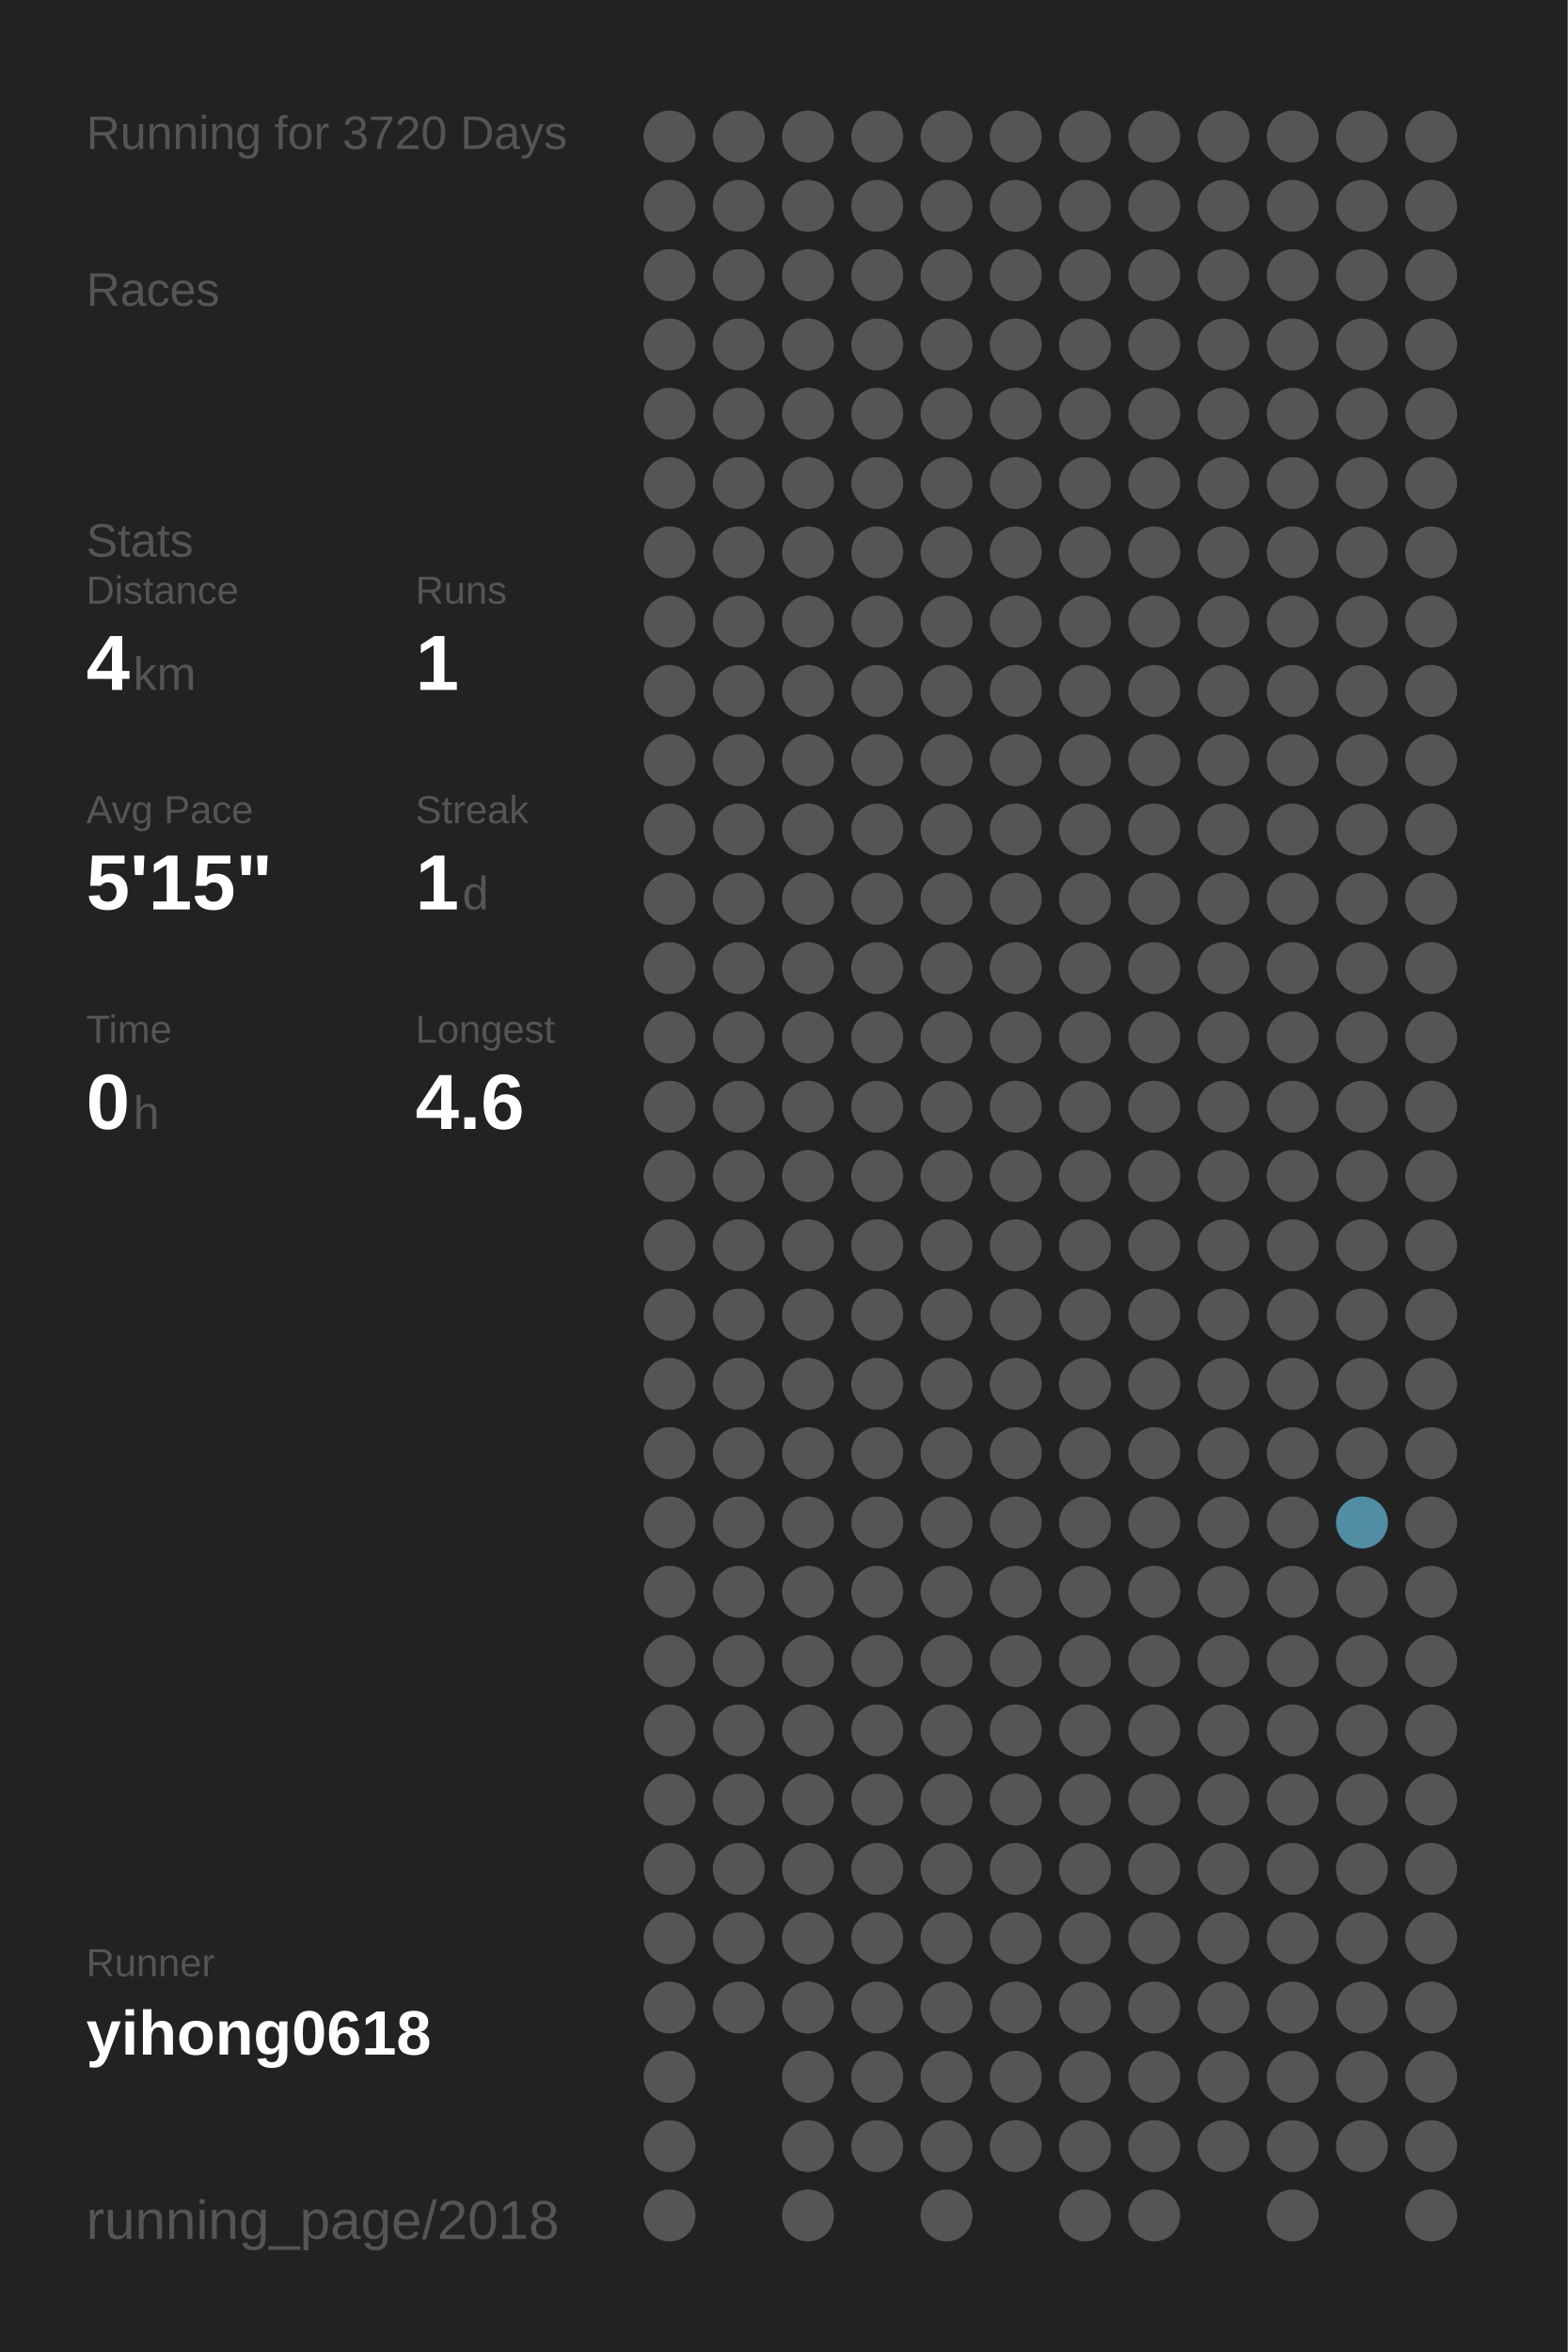
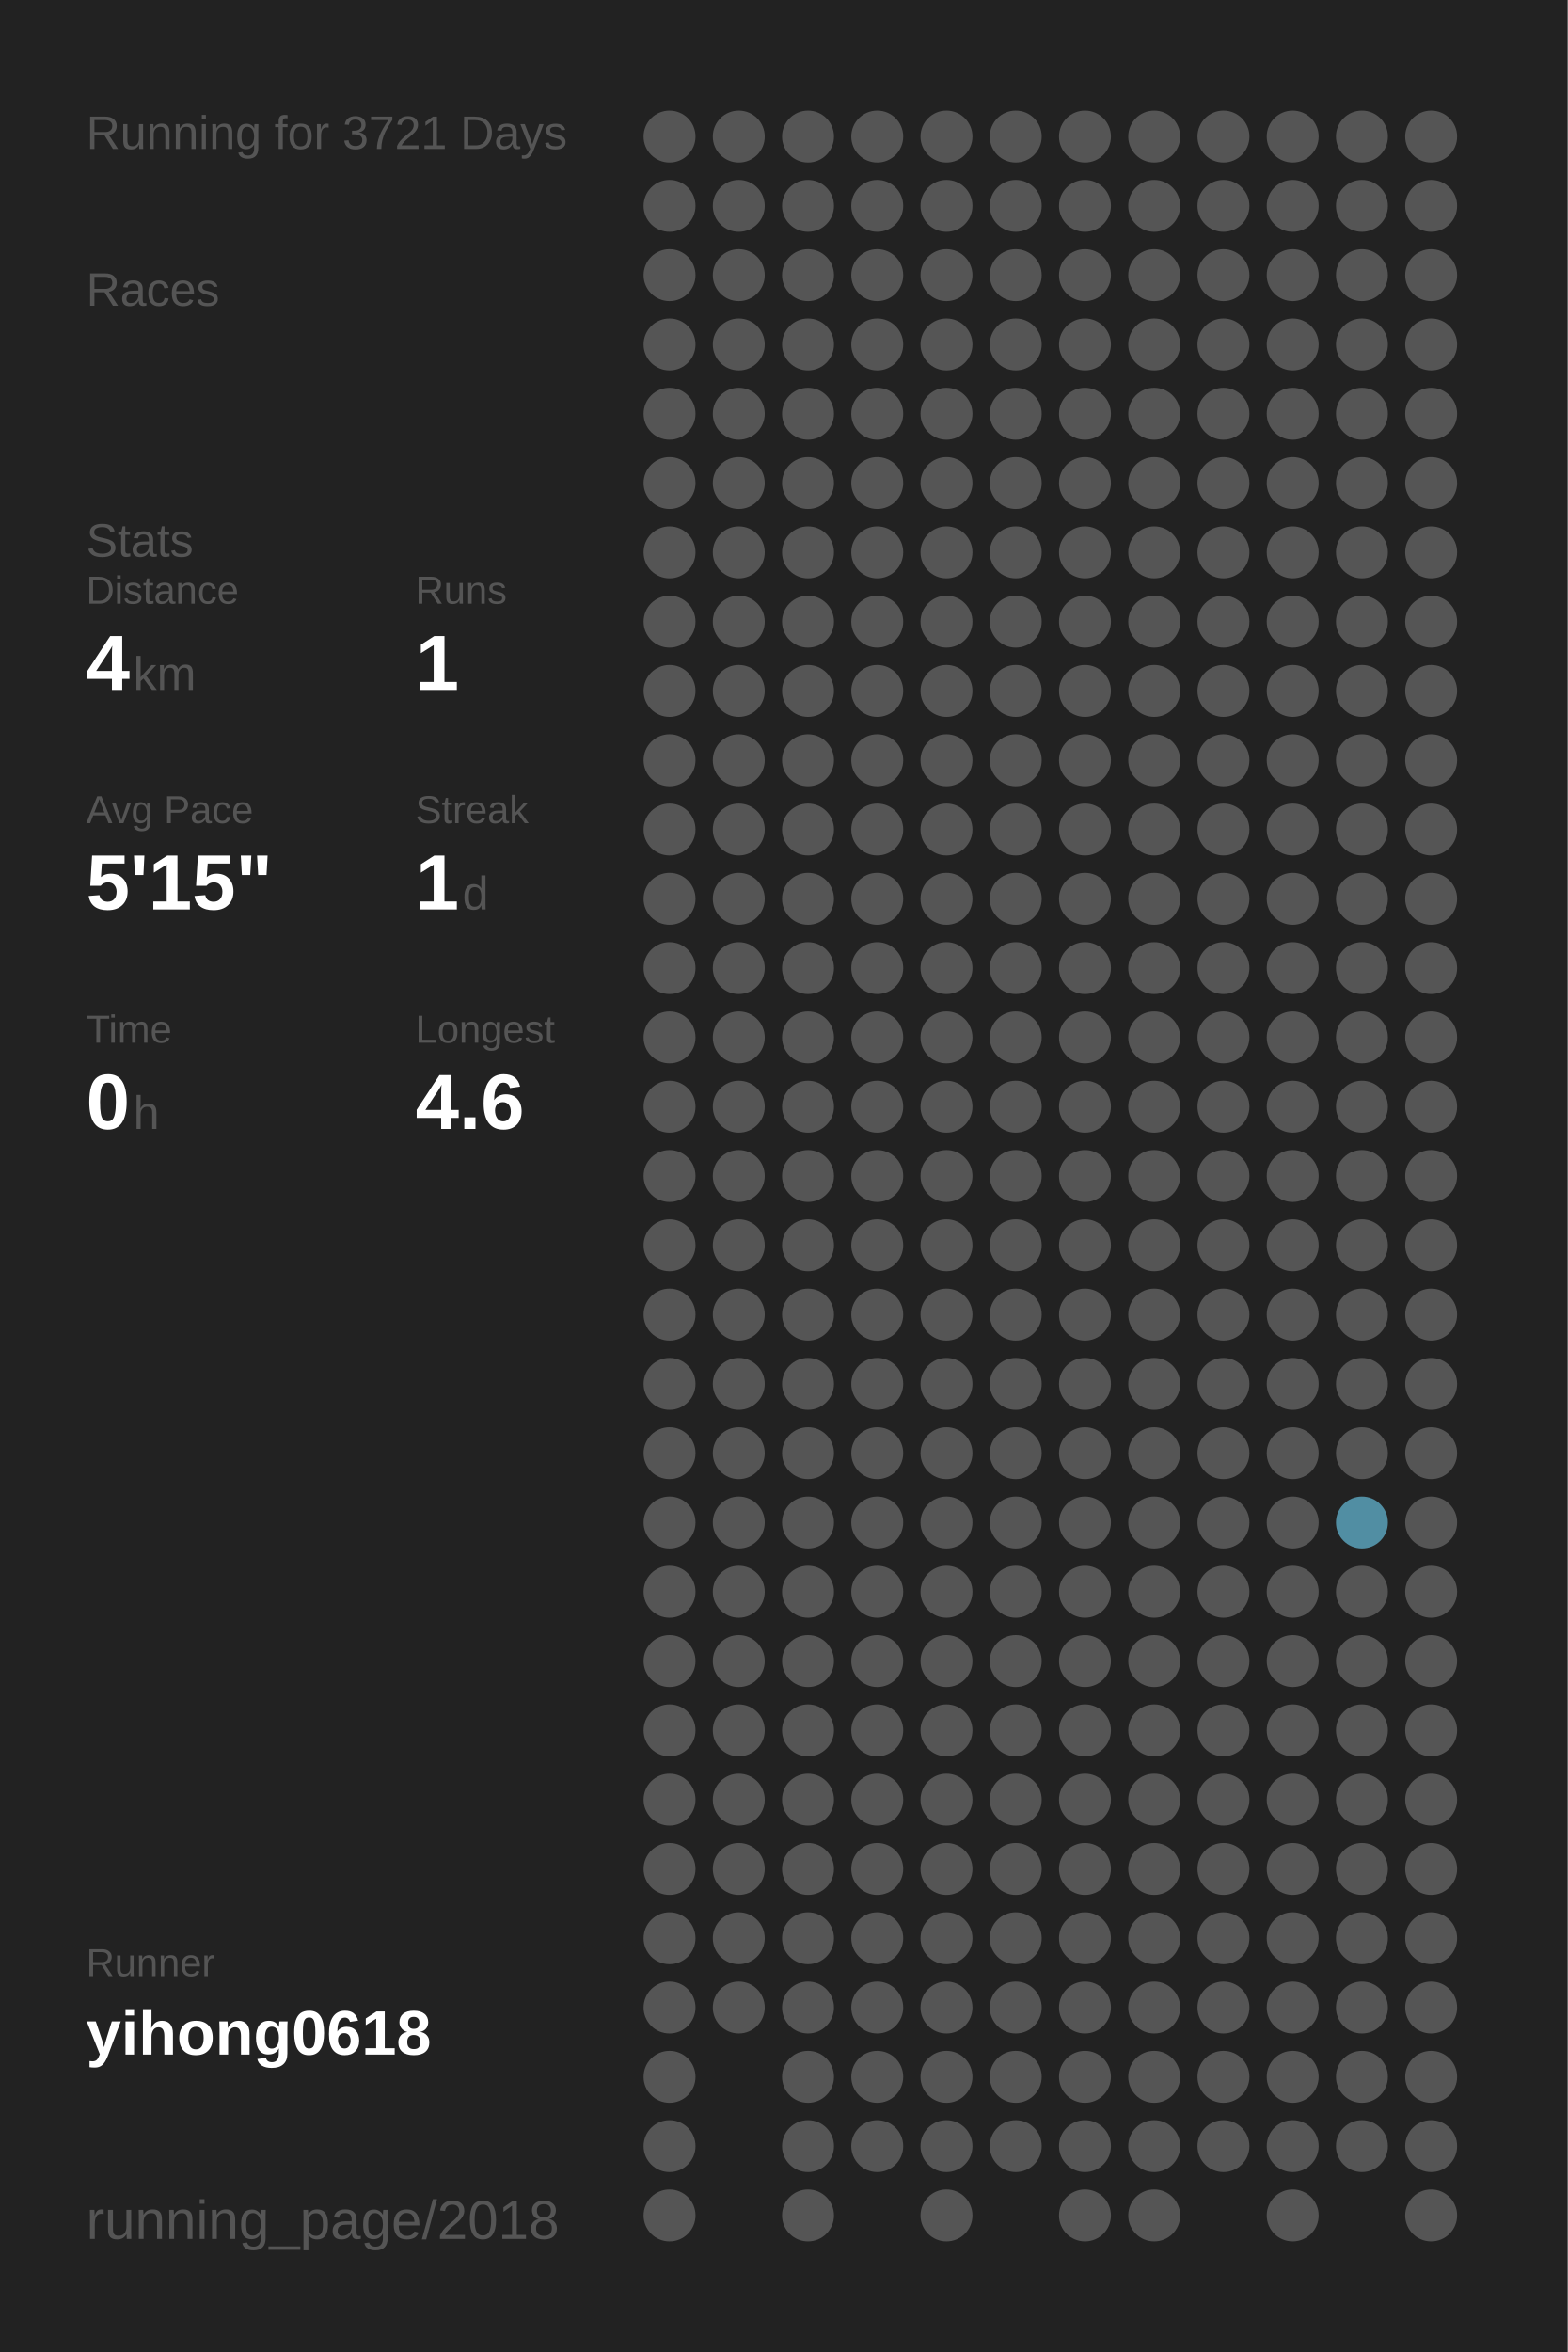
<svg xmlns="http://www.w3.org/2000/svg" baseProfile="full" height="300mm" version="1.1" viewBox="0,0,200,300" width="200mm">
  <defs />
  <rect fill="#222222" height="300" width="200" x="0" y="0" />
-   <text fill="#555555" style="font-size:6px; font-family:Arial;" x="11" y="19">Running for 3720 Days</text>
+   <text fill="#555555" style="font-size:6px; font-family:Arial;" x="11" y="19">Running for 3721 Days</text>
  <text fill="#555555" style="font-size:6px; font-family:Arial;" x="11" y="39">Races</text>
  <text fill="#555555" style="font-size:6px; font-family:Arial;" x="11" y="71">Stats</text>
  <text fill="#555555" style="font-size:5px; font-family:Arial;" x="11" y="77">Distance</text>
  <text fill="#FFFFFF" style="font-size:10px; font-family:Arial; font-weight:bold;" x="11" y="88">4</text>
  <text fill="#555555" style="font-size:6px; font-family:Arial;" x="17" y="88">km</text>
  <text fill="#555555" style="font-size:5px; font-family:Arial;" x="53" y="77">Runs</text>
  <text fill="#FFFFFF" style="font-size:10px; font-family:Arial; font-weight:bold;" x="53" y="88">1</text>
  <text fill="#555555" style="font-size:5px; font-family:Arial;" x="11" y="105">Avg Pace</text>
  <text fill="#FFFFFF" style="font-size:10px; font-family:Arial; font-weight:bold;" x="11" y="116">5'15"</text>
  <text fill="#555555" style="font-size:5px; font-family:Arial;" x="53" y="105">Streak</text>
  <text fill="#FFFFFF" style="font-size:10px; font-family:Arial; font-weight:bold;" x="53" y="116">1</text>
  <text fill="#555555" style="font-size:6px; font-family:Arial;" x="59" y="116">d</text>
  <text fill="#555555" style="font-size:5px; font-family:Arial;" x="11" y="133">Time</text>
  <text fill="#FFFFFF" style="font-size:10px; font-family:Arial; font-weight:bold;" x="11" y="144">0</text>
  <text fill="#555555" style="font-size:6px; font-family:Arial;" x="17" y="144">h</text>
  <text fill="#555555" style="font-size:5px; font-family:Arial;" x="53" y="133">Longest</text>
  <text fill="#FFFFFF" style="font-size:10px; font-family:Arial; font-weight:bold;" x="53" y="144">4.6</text>
  <text fill="#555555" style="font-size:5px; font-family:Arial;" x="11" y="252.065">Runner</text>
  <text fill="#FFFFFF" style="font-size:8px; font-family:Arial; font-weight:bold;" x="11" y="262.065">yihong0618</text>
  <text fill="#555555" style="font-size:7px; font-family:Arial;" x="11" y="285.581">running_page/2018</text>
  <circle cx="85.417" cy="17.419" fill="#555555" r="3.312" />
  <circle cx="85.417" cy="26.258" fill="#555555" r="3.312" />
  <circle cx="85.417" cy="35.097" fill="#555555" r="3.312" />
  <circle cx="85.417" cy="43.935" fill="#555555" r="3.312" />
  <circle cx="85.417" cy="52.774" fill="#555555" r="3.312" />
  <circle cx="85.417" cy="61.613" fill="#555555" r="3.312" />
  <circle cx="85.417" cy="70.452" fill="#555555" r="3.312" />
  <circle cx="85.417" cy="79.29" fill="#555555" r="3.312" />
  <circle cx="85.417" cy="88.129" fill="#555555" r="3.312" />
  <circle cx="85.417" cy="96.968" fill="#555555" r="3.312" />
  <circle cx="85.417" cy="105.806" fill="#555555" r="3.312" />
  <circle cx="85.417" cy="114.645" fill="#555555" r="3.312" />
  <circle cx="85.417" cy="123.484" fill="#555555" r="3.312" />
  <circle cx="85.417" cy="132.323" fill="#555555" r="3.312" />
  <circle cx="85.417" cy="141.161" fill="#555555" r="3.312" />
  <circle cx="85.417" cy="150" fill="#555555" r="3.312" />
  <circle cx="85.417" cy="158.839" fill="#555555" r="3.312" />
  <circle cx="85.417" cy="167.677" fill="#555555" r="3.312" />
  <circle cx="85.417" cy="176.516" fill="#555555" r="3.312" />
  <circle cx="85.417" cy="185.355" fill="#555555" r="3.312" />
  <circle cx="85.417" cy="194.194" fill="#555555" r="3.312" />
  <circle cx="85.417" cy="203.032" fill="#555555" r="3.312" />
  <circle cx="85.417" cy="211.871" fill="#555555" r="3.312" />
  <circle cx="85.417" cy="220.71" fill="#555555" r="3.312" />
  <circle cx="85.417" cy="229.548" fill="#555555" r="3.312" />
  <circle cx="85.417" cy="238.387" fill="#555555" r="3.312" />
  <circle cx="85.417" cy="247.226" fill="#555555" r="3.312" />
  <circle cx="85.417" cy="256.065" fill="#555555" r="3.312" />
  <circle cx="85.417" cy="264.903" fill="#555555" r="3.312" />
  <circle cx="85.417" cy="273.742" fill="#555555" r="3.312" />
  <circle cx="85.417" cy="282.581" fill="#555555" r="3.312" />
  <circle cx="94.25" cy="17.419" fill="#555555" r="3.312" />
  <circle cx="94.25" cy="26.258" fill="#555555" r="3.312" />
  <circle cx="94.25" cy="35.097" fill="#555555" r="3.312" />
  <circle cx="94.25" cy="43.935" fill="#555555" r="3.312" />
  <circle cx="94.25" cy="52.774" fill="#555555" r="3.312" />
  <circle cx="94.25" cy="61.613" fill="#555555" r="3.312" />
  <circle cx="94.25" cy="70.452" fill="#555555" r="3.312" />
  <circle cx="94.25" cy="79.29" fill="#555555" r="3.312" />
  <circle cx="94.25" cy="88.129" fill="#555555" r="3.312" />
  <circle cx="94.25" cy="96.968" fill="#555555" r="3.312" />
  <circle cx="94.25" cy="105.806" fill="#555555" r="3.312" />
  <circle cx="94.25" cy="114.645" fill="#555555" r="3.312" />
  <circle cx="94.25" cy="123.484" fill="#555555" r="3.312" />
  <circle cx="94.25" cy="132.323" fill="#555555" r="3.312" />
  <circle cx="94.25" cy="141.161" fill="#555555" r="3.312" />
  <circle cx="94.25" cy="150" fill="#555555" r="3.312" />
  <circle cx="94.25" cy="158.839" fill="#555555" r="3.312" />
  <circle cx="94.25" cy="167.677" fill="#555555" r="3.312" />
  <circle cx="94.25" cy="176.516" fill="#555555" r="3.312" />
  <circle cx="94.25" cy="185.355" fill="#555555" r="3.312" />
  <circle cx="94.25" cy="194.194" fill="#555555" r="3.312" />
  <circle cx="94.25" cy="203.032" fill="#555555" r="3.312" />
  <circle cx="94.25" cy="211.871" fill="#555555" r="3.312" />
  <circle cx="94.25" cy="220.71" fill="#555555" r="3.312" />
  <circle cx="94.25" cy="229.548" fill="#555555" r="3.312" />
  <circle cx="94.25" cy="238.387" fill="#555555" r="3.312" />
  <circle cx="94.25" cy="247.226" fill="#555555" r="3.312" />
  <circle cx="94.25" cy="256.065" fill="#555555" r="3.312" />
  <circle cx="103.083" cy="17.419" fill="#555555" r="3.312" />
  <circle cx="103.083" cy="26.258" fill="#555555" r="3.312" />
  <circle cx="103.083" cy="35.097" fill="#555555" r="3.312" />
  <circle cx="103.083" cy="43.935" fill="#555555" r="3.312" />
  <circle cx="103.083" cy="52.774" fill="#555555" r="3.312" />
  <circle cx="103.083" cy="61.613" fill="#555555" r="3.312" />
  <circle cx="103.083" cy="70.452" fill="#555555" r="3.312" />
  <circle cx="103.083" cy="79.29" fill="#555555" r="3.312" />
  <circle cx="103.083" cy="88.129" fill="#555555" r="3.312" />
  <circle cx="103.083" cy="96.968" fill="#555555" r="3.312" />
  <circle cx="103.083" cy="105.806" fill="#555555" r="3.312" />
  <circle cx="103.083" cy="114.645" fill="#555555" r="3.312" />
  <circle cx="103.083" cy="123.484" fill="#555555" r="3.312" />
  <circle cx="103.083" cy="132.323" fill="#555555" r="3.312" />
  <circle cx="103.083" cy="141.161" fill="#555555" r="3.312" />
  <circle cx="103.083" cy="150" fill="#555555" r="3.312" />
  <circle cx="103.083" cy="158.839" fill="#555555" r="3.312" />
  <circle cx="103.083" cy="167.677" fill="#555555" r="3.312" />
  <circle cx="103.083" cy="176.516" fill="#555555" r="3.312" />
  <circle cx="103.083" cy="185.355" fill="#555555" r="3.312" />
  <circle cx="103.083" cy="194.194" fill="#555555" r="3.312" />
  <circle cx="103.083" cy="203.032" fill="#555555" r="3.312" />
  <circle cx="103.083" cy="211.871" fill="#555555" r="3.312" />
  <circle cx="103.083" cy="220.71" fill="#555555" r="3.312" />
  <circle cx="103.083" cy="229.548" fill="#555555" r="3.312" />
  <circle cx="103.083" cy="238.387" fill="#555555" r="3.312" />
  <circle cx="103.083" cy="247.226" fill="#555555" r="3.312" />
  <circle cx="103.083" cy="256.065" fill="#555555" r="3.312" />
  <circle cx="103.083" cy="264.903" fill="#555555" r="3.312" />
  <circle cx="103.083" cy="273.742" fill="#555555" r="3.312" />
  <circle cx="103.083" cy="282.581" fill="#555555" r="3.312" />
  <circle cx="111.917" cy="17.419" fill="#555555" r="3.312" />
  <circle cx="111.917" cy="26.258" fill="#555555" r="3.312" />
  <circle cx="111.917" cy="35.097" fill="#555555" r="3.312" />
  <circle cx="111.917" cy="43.935" fill="#555555" r="3.312" />
  <circle cx="111.917" cy="52.774" fill="#555555" r="3.312" />
  <circle cx="111.917" cy="61.613" fill="#555555" r="3.312" />
  <circle cx="111.917" cy="70.452" fill="#555555" r="3.312" />
  <circle cx="111.917" cy="79.29" fill="#555555" r="3.312" />
  <circle cx="111.917" cy="88.129" fill="#555555" r="3.312" />
  <circle cx="111.917" cy="96.968" fill="#555555" r="3.312" />
  <circle cx="111.917" cy="105.806" fill="#555555" r="3.312" />
  <circle cx="111.917" cy="114.645" fill="#555555" r="3.312" />
  <circle cx="111.917" cy="123.484" fill="#555555" r="3.312" />
  <circle cx="111.917" cy="132.323" fill="#555555" r="3.312" />
  <circle cx="111.917" cy="141.161" fill="#555555" r="3.312" />
  <circle cx="111.917" cy="150" fill="#555555" r="3.312" />
  <circle cx="111.917" cy="158.839" fill="#555555" r="3.312" />
  <circle cx="111.917" cy="167.677" fill="#555555" r="3.312" />
  <circle cx="111.917" cy="176.516" fill="#555555" r="3.312" />
  <circle cx="111.917" cy="185.355" fill="#555555" r="3.312" />
  <circle cx="111.917" cy="194.194" fill="#555555" r="3.312" />
  <circle cx="111.917" cy="203.032" fill="#555555" r="3.312" />
  <circle cx="111.917" cy="211.871" fill="#555555" r="3.312" />
  <circle cx="111.917" cy="220.71" fill="#555555" r="3.312" />
  <circle cx="111.917" cy="229.548" fill="#555555" r="3.312" />
  <circle cx="111.917" cy="238.387" fill="#555555" r="3.312" />
  <circle cx="111.917" cy="247.226" fill="#555555" r="3.312" />
  <circle cx="111.917" cy="256.065" fill="#555555" r="3.312" />
  <circle cx="111.917" cy="264.903" fill="#555555" r="3.312" />
  <circle cx="111.917" cy="273.742" fill="#555555" r="3.312" />
  <circle cx="120.75" cy="17.419" fill="#555555" r="3.312" />
  <circle cx="120.75" cy="26.258" fill="#555555" r="3.312" />
  <circle cx="120.75" cy="35.097" fill="#555555" r="3.312" />
  <circle cx="120.75" cy="43.935" fill="#555555" r="3.312" />
  <circle cx="120.75" cy="52.774" fill="#555555" r="3.312" />
  <circle cx="120.75" cy="61.613" fill="#555555" r="3.312" />
  <circle cx="120.75" cy="70.452" fill="#555555" r="3.312" />
  <circle cx="120.75" cy="79.29" fill="#555555" r="3.312" />
  <circle cx="120.75" cy="88.129" fill="#555555" r="3.312" />
  <circle cx="120.75" cy="96.968" fill="#555555" r="3.312" />
  <circle cx="120.75" cy="105.806" fill="#555555" r="3.312" />
  <circle cx="120.75" cy="114.645" fill="#555555" r="3.312" />
  <circle cx="120.75" cy="123.484" fill="#555555" r="3.312" />
  <circle cx="120.75" cy="132.323" fill="#555555" r="3.312" />
  <circle cx="120.75" cy="141.161" fill="#555555" r="3.312" />
  <circle cx="120.75" cy="150" fill="#555555" r="3.312" />
  <circle cx="120.75" cy="158.839" fill="#555555" r="3.312" />
  <circle cx="120.75" cy="167.677" fill="#555555" r="3.312" />
  <circle cx="120.75" cy="176.516" fill="#555555" r="3.312" />
  <circle cx="120.75" cy="185.355" fill="#555555" r="3.312" />
  <circle cx="120.75" cy="194.194" fill="#555555" r="3.312" />
  <circle cx="120.75" cy="203.032" fill="#555555" r="3.312" />
  <circle cx="120.75" cy="211.871" fill="#555555" r="3.312" />
  <circle cx="120.75" cy="220.71" fill="#555555" r="3.312" />
  <circle cx="120.75" cy="229.548" fill="#555555" r="3.312" />
  <circle cx="120.75" cy="238.387" fill="#555555" r="3.312" />
  <circle cx="120.75" cy="247.226" fill="#555555" r="3.312" />
  <circle cx="120.75" cy="256.065" fill="#555555" r="3.312" />
  <circle cx="120.75" cy="264.903" fill="#555555" r="3.312" />
  <circle cx="120.75" cy="273.742" fill="#555555" r="3.312" />
  <circle cx="120.75" cy="282.581" fill="#555555" r="3.312" />
  <circle cx="129.583" cy="17.419" fill="#555555" r="3.312" />
  <circle cx="129.583" cy="26.258" fill="#555555" r="3.312" />
  <circle cx="129.583" cy="35.097" fill="#555555" r="3.312" />
  <circle cx="129.583" cy="43.935" fill="#555555" r="3.312" />
  <circle cx="129.583" cy="52.774" fill="#555555" r="3.312" />
  <circle cx="129.583" cy="61.613" fill="#555555" r="3.312" />
  <circle cx="129.583" cy="70.452" fill="#555555" r="3.312" />
  <circle cx="129.583" cy="79.29" fill="#555555" r="3.312" />
  <circle cx="129.583" cy="88.129" fill="#555555" r="3.312" />
  <circle cx="129.583" cy="96.968" fill="#555555" r="3.312" />
  <circle cx="129.583" cy="105.806" fill="#555555" r="3.312" />
  <circle cx="129.583" cy="114.645" fill="#555555" r="3.312" />
  <circle cx="129.583" cy="123.484" fill="#555555" r="3.312" />
  <circle cx="129.583" cy="132.323" fill="#555555" r="3.312" />
  <circle cx="129.583" cy="141.161" fill="#555555" r="3.312" />
  <circle cx="129.583" cy="150" fill="#555555" r="3.312" />
  <circle cx="129.583" cy="158.839" fill="#555555" r="3.312" />
  <circle cx="129.583" cy="167.677" fill="#555555" r="3.312" />
  <circle cx="129.583" cy="176.516" fill="#555555" r="3.312" />
  <circle cx="129.583" cy="185.355" fill="#555555" r="3.312" />
  <circle cx="129.583" cy="194.194" fill="#555555" r="3.312" />
  <circle cx="129.583" cy="203.032" fill="#555555" r="3.312" />
  <circle cx="129.583" cy="211.871" fill="#555555" r="3.312" />
  <circle cx="129.583" cy="220.71" fill="#555555" r="3.312" />
  <circle cx="129.583" cy="229.548" fill="#555555" r="3.312" />
  <circle cx="129.583" cy="238.387" fill="#555555" r="3.312" />
  <circle cx="129.583" cy="247.226" fill="#555555" r="3.312" />
  <circle cx="129.583" cy="256.065" fill="#555555" r="3.312" />
  <circle cx="129.583" cy="264.903" fill="#555555" r="3.312" />
  <circle cx="129.583" cy="273.742" fill="#555555" r="3.312" />
  <circle cx="138.417" cy="17.419" fill="#555555" r="3.312" />
  <circle cx="138.417" cy="26.258" fill="#555555" r="3.312" />
  <circle cx="138.417" cy="35.097" fill="#555555" r="3.312" />
  <circle cx="138.417" cy="43.935" fill="#555555" r="3.312" />
  <circle cx="138.417" cy="52.774" fill="#555555" r="3.312" />
  <circle cx="138.417" cy="61.613" fill="#555555" r="3.312" />
  <circle cx="138.417" cy="70.452" fill="#555555" r="3.312" />
  <circle cx="138.417" cy="79.29" fill="#555555" r="3.312" />
  <circle cx="138.417" cy="88.129" fill="#555555" r="3.312" />
  <circle cx="138.417" cy="96.968" fill="#555555" r="3.312" />
  <circle cx="138.417" cy="105.806" fill="#555555" r="3.312" />
  <circle cx="138.417" cy="114.645" fill="#555555" r="3.312" />
  <circle cx="138.417" cy="123.484" fill="#555555" r="3.312" />
  <circle cx="138.417" cy="132.323" fill="#555555" r="3.312" />
  <circle cx="138.417" cy="141.161" fill="#555555" r="3.312" />
  <circle cx="138.417" cy="150" fill="#555555" r="3.312" />
  <circle cx="138.417" cy="158.839" fill="#555555" r="3.312" />
  <circle cx="138.417" cy="167.677" fill="#555555" r="3.312" />
  <circle cx="138.417" cy="176.516" fill="#555555" r="3.312" />
  <circle cx="138.417" cy="185.355" fill="#555555" r="3.312" />
  <circle cx="138.417" cy="194.194" fill="#555555" r="3.312" />
  <circle cx="138.417" cy="203.032" fill="#555555" r="3.312" />
  <circle cx="138.417" cy="211.871" fill="#555555" r="3.312" />
  <circle cx="138.417" cy="220.71" fill="#555555" r="3.312" />
  <circle cx="138.417" cy="229.548" fill="#555555" r="3.312" />
  <circle cx="138.417" cy="238.387" fill="#555555" r="3.312" />
  <circle cx="138.417" cy="247.226" fill="#555555" r="3.312" />
  <circle cx="138.417" cy="256.065" fill="#555555" r="3.312" />
  <circle cx="138.417" cy="264.903" fill="#555555" r="3.312" />
  <circle cx="138.417" cy="273.742" fill="#555555" r="3.312" />
  <circle cx="138.417" cy="282.581" fill="#555555" r="3.312" />
  <circle cx="147.25" cy="17.419" fill="#555555" r="3.312" />
  <circle cx="147.25" cy="26.258" fill="#555555" r="3.312" />
  <circle cx="147.25" cy="35.097" fill="#555555" r="3.312" />
  <circle cx="147.25" cy="43.935" fill="#555555" r="3.312" />
  <circle cx="147.25" cy="52.774" fill="#555555" r="3.312" />
  <circle cx="147.25" cy="61.613" fill="#555555" r="3.312" />
  <circle cx="147.25" cy="70.452" fill="#555555" r="3.312" />
  <circle cx="147.25" cy="79.29" fill="#555555" r="3.312" />
  <circle cx="147.25" cy="88.129" fill="#555555" r="3.312" />
  <circle cx="147.25" cy="96.968" fill="#555555" r="3.312" />
  <circle cx="147.25" cy="105.806" fill="#555555" r="3.312" />
  <circle cx="147.25" cy="114.645" fill="#555555" r="3.312" />
  <circle cx="147.25" cy="123.484" fill="#555555" r="3.312" />
  <circle cx="147.25" cy="132.323" fill="#555555" r="3.312" />
  <circle cx="147.25" cy="141.161" fill="#555555" r="3.312" />
  <circle cx="147.25" cy="150" fill="#555555" r="3.312" />
  <circle cx="147.25" cy="158.839" fill="#555555" r="3.312" />
  <circle cx="147.25" cy="167.677" fill="#555555" r="3.312" />
  <circle cx="147.25" cy="176.516" fill="#555555" r="3.312" />
  <circle cx="147.25" cy="185.355" fill="#555555" r="3.312" />
  <circle cx="147.25" cy="194.194" fill="#555555" r="3.312" />
  <circle cx="147.25" cy="203.032" fill="#555555" r="3.312" />
  <circle cx="147.25" cy="211.871" fill="#555555" r="3.312" />
  <circle cx="147.25" cy="220.71" fill="#555555" r="3.312" />
  <circle cx="147.25" cy="229.548" fill="#555555" r="3.312" />
  <circle cx="147.25" cy="238.387" fill="#555555" r="3.312" />
  <circle cx="147.25" cy="247.226" fill="#555555" r="3.312" />
  <circle cx="147.25" cy="256.065" fill="#555555" r="3.312" />
  <circle cx="147.25" cy="264.903" fill="#555555" r="3.312" />
  <circle cx="147.25" cy="273.742" fill="#555555" r="3.312" />
  <circle cx="147.25" cy="282.581" fill="#555555" r="3.312" />
  <circle cx="156.083" cy="17.419" fill="#555555" r="3.312" />
  <circle cx="156.083" cy="26.258" fill="#555555" r="3.312" />
  <circle cx="156.083" cy="35.097" fill="#555555" r="3.312" />
  <circle cx="156.083" cy="43.935" fill="#555555" r="3.312" />
  <circle cx="156.083" cy="52.774" fill="#555555" r="3.312" />
  <circle cx="156.083" cy="61.613" fill="#555555" r="3.312" />
  <circle cx="156.083" cy="70.452" fill="#555555" r="3.312" />
  <circle cx="156.083" cy="79.29" fill="#555555" r="3.312" />
  <circle cx="156.083" cy="88.129" fill="#555555" r="3.312" />
  <circle cx="156.083" cy="96.968" fill="#555555" r="3.312" />
  <circle cx="156.083" cy="105.806" fill="#555555" r="3.312" />
  <circle cx="156.083" cy="114.645" fill="#555555" r="3.312" />
  <circle cx="156.083" cy="123.484" fill="#555555" r="3.312" />
  <circle cx="156.083" cy="132.323" fill="#555555" r="3.312" />
  <circle cx="156.083" cy="141.161" fill="#555555" r="3.312" />
  <circle cx="156.083" cy="150" fill="#555555" r="3.312" />
  <circle cx="156.083" cy="158.839" fill="#555555" r="3.312" />
  <circle cx="156.083" cy="167.677" fill="#555555" r="3.312" />
  <circle cx="156.083" cy="176.516" fill="#555555" r="3.312" />
  <circle cx="156.083" cy="185.355" fill="#555555" r="3.312" />
  <circle cx="156.083" cy="194.194" fill="#555555" r="3.312" />
  <circle cx="156.083" cy="203.032" fill="#555555" r="3.312" />
  <circle cx="156.083" cy="211.871" fill="#555555" r="3.312" />
  <circle cx="156.083" cy="220.71" fill="#555555" r="3.312" />
  <circle cx="156.083" cy="229.548" fill="#555555" r="3.312" />
  <circle cx="156.083" cy="238.387" fill="#555555" r="3.312" />
  <circle cx="156.083" cy="247.226" fill="#555555" r="3.312" />
  <circle cx="156.083" cy="256.065" fill="#555555" r="3.312" />
  <circle cx="156.083" cy="264.903" fill="#555555" r="3.312" />
  <circle cx="156.083" cy="273.742" fill="#555555" r="3.312" />
  <circle cx="164.917" cy="17.419" fill="#555555" r="3.312" />
  <circle cx="164.917" cy="26.258" fill="#555555" r="3.312" />
  <circle cx="164.917" cy="35.097" fill="#555555" r="3.312" />
  <circle cx="164.917" cy="43.935" fill="#555555" r="3.312" />
  <circle cx="164.917" cy="52.774" fill="#555555" r="3.312" />
  <circle cx="164.917" cy="61.613" fill="#555555" r="3.312" />
  <circle cx="164.917" cy="70.452" fill="#555555" r="3.312" />
  <circle cx="164.917" cy="79.29" fill="#555555" r="3.312" />
  <circle cx="164.917" cy="88.129" fill="#555555" r="3.312" />
  <circle cx="164.917" cy="96.968" fill="#555555" r="3.312" />
  <circle cx="164.917" cy="105.806" fill="#555555" r="3.312" />
  <circle cx="164.917" cy="114.645" fill="#555555" r="3.312" />
  <circle cx="164.917" cy="123.484" fill="#555555" r="3.312" />
  <circle cx="164.917" cy="132.323" fill="#555555" r="3.312" />
  <circle cx="164.917" cy="141.161" fill="#555555" r="3.312" />
  <circle cx="164.917" cy="150" fill="#555555" r="3.312" />
  <circle cx="164.917" cy="158.839" fill="#555555" r="3.312" />
  <circle cx="164.917" cy="167.677" fill="#555555" r="3.312" />
  <circle cx="164.917" cy="176.516" fill="#555555" r="3.312" />
  <circle cx="164.917" cy="185.355" fill="#555555" r="3.312" />
  <circle cx="164.917" cy="194.194" fill="#555555" r="3.312" />
  <circle cx="164.917" cy="203.032" fill="#555555" r="3.312" />
  <circle cx="164.917" cy="211.871" fill="#555555" r="3.312" />
  <circle cx="164.917" cy="220.71" fill="#555555" r="3.312" />
  <circle cx="164.917" cy="229.548" fill="#555555" r="3.312" />
  <circle cx="164.917" cy="238.387" fill="#555555" r="3.312" />
  <circle cx="164.917" cy="247.226" fill="#555555" r="3.312" />
  <circle cx="164.917" cy="256.065" fill="#555555" r="3.312" />
  <circle cx="164.917" cy="264.903" fill="#555555" r="3.312" />
  <circle cx="164.917" cy="273.742" fill="#555555" r="3.312" />
  <circle cx="164.917" cy="282.581" fill="#555555" r="3.312" />
  <circle cx="173.75" cy="17.419" fill="#555555" r="3.312" />
  <circle cx="173.75" cy="26.258" fill="#555555" r="3.312" />
  <circle cx="173.75" cy="35.097" fill="#555555" r="3.312" />
  <circle cx="173.75" cy="43.935" fill="#555555" r="3.312" />
  <circle cx="173.75" cy="52.774" fill="#555555" r="3.312" />
  <circle cx="173.75" cy="61.613" fill="#555555" r="3.312" />
  <circle cx="173.75" cy="70.452" fill="#555555" r="3.312" />
  <circle cx="173.75" cy="79.29" fill="#555555" r="3.312" />
  <circle cx="173.75" cy="88.129" fill="#555555" r="3.312" />
  <circle cx="173.75" cy="96.968" fill="#555555" r="3.312" />
  <circle cx="173.75" cy="105.806" fill="#555555" r="3.312" />
  <circle cx="173.75" cy="114.645" fill="#555555" r="3.312" />
  <circle cx="173.75" cy="123.484" fill="#555555" r="3.312" />
  <circle cx="173.75" cy="132.323" fill="#555555" r="3.312" />
  <circle cx="173.75" cy="141.161" fill="#555555" r="3.312" />
  <circle cx="173.75" cy="150" fill="#555555" r="3.312" />
  <circle cx="173.75" cy="158.839" fill="#555555" r="3.312" />
  <circle cx="173.75" cy="167.677" fill="#555555" r="3.312" />
  <circle cx="173.75" cy="176.516" fill="#555555" r="3.312" />
  <circle cx="173.75" cy="185.355" fill="#555555" r="3.312" />
  <circle cx="173.75" cy="194.194" fill="#518ea3" r="3.312" />
  <circle cx="173.75" cy="203.032" fill="#555555" r="3.312" />
  <circle cx="173.75" cy="211.871" fill="#555555" r="3.312" />
  <circle cx="173.75" cy="220.71" fill="#555555" r="3.312" />
  <circle cx="173.75" cy="229.548" fill="#555555" r="3.312" />
  <circle cx="173.75" cy="238.387" fill="#555555" r="3.312" />
  <circle cx="173.75" cy="247.226" fill="#555555" r="3.312" />
  <circle cx="173.75" cy="256.065" fill="#555555" r="3.312" />
  <circle cx="173.75" cy="264.903" fill="#555555" r="3.312" />
  <circle cx="173.75" cy="273.742" fill="#555555" r="3.312" />
  <circle cx="182.583" cy="17.419" fill="#555555" r="3.312" />
  <circle cx="182.583" cy="26.258" fill="#555555" r="3.312" />
  <circle cx="182.583" cy="35.097" fill="#555555" r="3.312" />
  <circle cx="182.583" cy="43.935" fill="#555555" r="3.312" />
  <circle cx="182.583" cy="52.774" fill="#555555" r="3.312" />
  <circle cx="182.583" cy="61.613" fill="#555555" r="3.312" />
  <circle cx="182.583" cy="70.452" fill="#555555" r="3.312" />
  <circle cx="182.583" cy="79.29" fill="#555555" r="3.312" />
  <circle cx="182.583" cy="88.129" fill="#555555" r="3.312" />
  <circle cx="182.583" cy="96.968" fill="#555555" r="3.312" />
  <circle cx="182.583" cy="105.806" fill="#555555" r="3.312" />
  <circle cx="182.583" cy="114.645" fill="#555555" r="3.312" />
  <circle cx="182.583" cy="123.484" fill="#555555" r="3.312" />
  <circle cx="182.583" cy="132.323" fill="#555555" r="3.312" />
  <circle cx="182.583" cy="141.161" fill="#555555" r="3.312" />
  <circle cx="182.583" cy="150" fill="#555555" r="3.312" />
  <circle cx="182.583" cy="158.839" fill="#555555" r="3.312" />
  <circle cx="182.583" cy="167.677" fill="#555555" r="3.312" />
  <circle cx="182.583" cy="176.516" fill="#555555" r="3.312" />
  <circle cx="182.583" cy="185.355" fill="#555555" r="3.312" />
  <circle cx="182.583" cy="194.194" fill="#555555" r="3.312" />
  <circle cx="182.583" cy="203.032" fill="#555555" r="3.312" />
  <circle cx="182.583" cy="211.871" fill="#555555" r="3.312" />
  <circle cx="182.583" cy="220.71" fill="#555555" r="3.312" />
  <circle cx="182.583" cy="229.548" fill="#555555" r="3.312" />
  <circle cx="182.583" cy="238.387" fill="#555555" r="3.312" />
  <circle cx="182.583" cy="247.226" fill="#555555" r="3.312" />
  <circle cx="182.583" cy="256.065" fill="#555555" r="3.312" />
  <circle cx="182.583" cy="264.903" fill="#555555" r="3.312" />
  <circle cx="182.583" cy="273.742" fill="#555555" r="3.312" />
  <circle cx="182.583" cy="282.581" fill="#555555" r="3.312" />
</svg>
